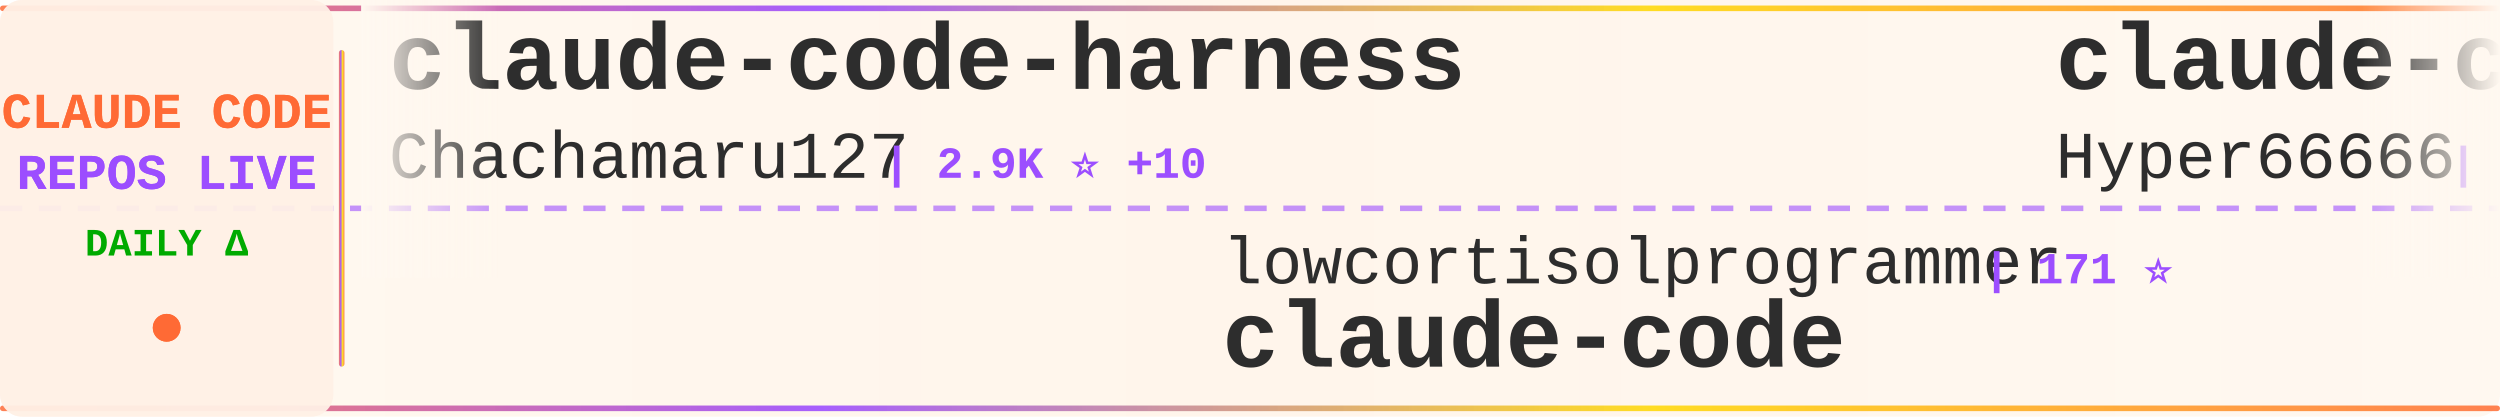
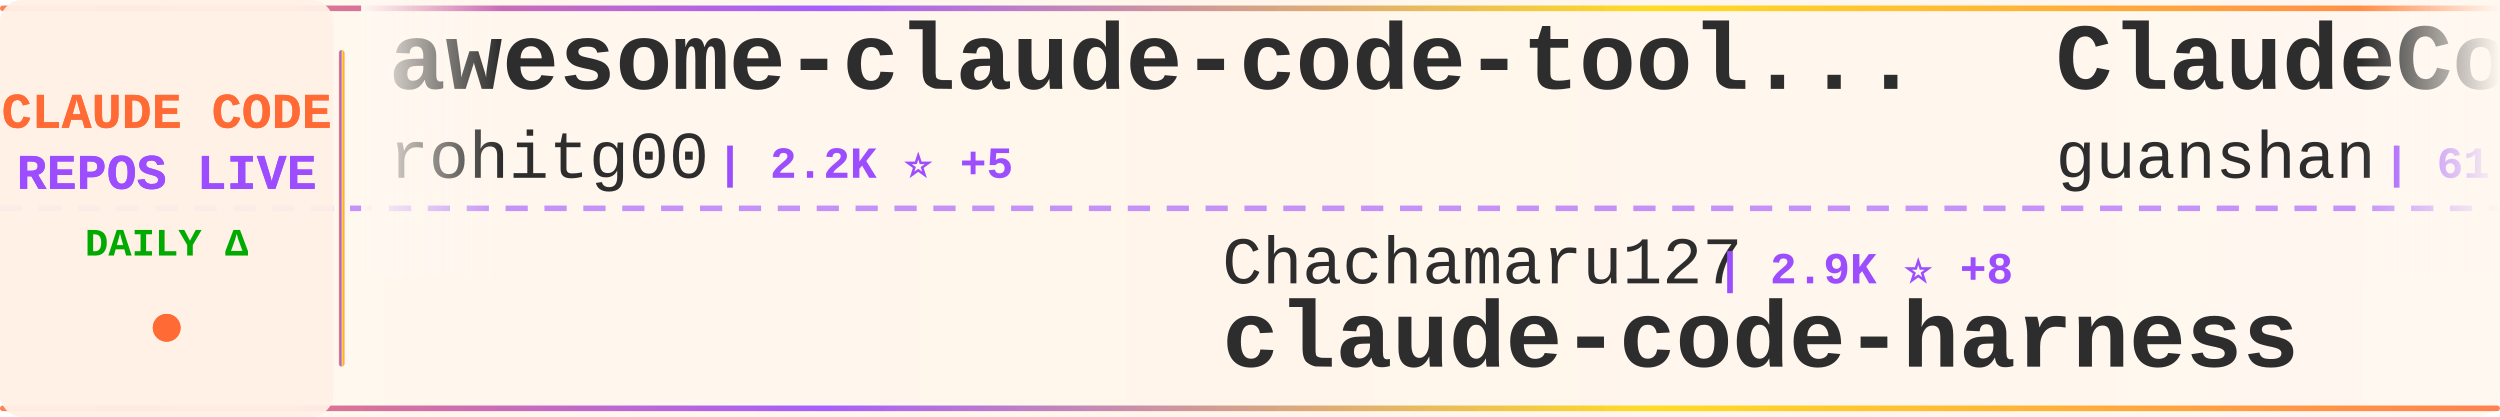
<svg xmlns="http://www.w3.org/2000/svg" width="900" height="150">
  <defs>
    <linearGradient id="tickerBg" x1="0%" y1="0%" x2="100%" y2="0%">
      <stop offset="0%" style="stop-color:#fff8f0;stop-opacity:0.98" />
      <stop offset="50%" style="stop-color:#fff5eb;stop-opacity:1" />
      <stop offset="100%" style="stop-color:#fff8f0;stop-opacity:0.98" />
    </linearGradient>
    <linearGradient id="borderGrad" x1="0%" y1="0%" x2="100%" y2="0%">
      <stop offset="0%" style="stop-color:#FF6B35;stop-opacity:0.85">
        <animate attributeName="stop-opacity" values="0.85;1;0.85" dur="2s" repeatCount="indefinite" />
      </stop>
      <stop offset="33%" style="stop-color:#9C4EFF;stop-opacity:0.9">
        <animate attributeName="stop-opacity" values="0.9;1;0.9" dur="2.2s" repeatCount="indefinite" />
      </stop>
      <stop offset="66%" style="stop-color:#FFD700;stop-opacity:0.85">
        <animate attributeName="stop-opacity" values="0.85;1;0.85" dur="1.8s" repeatCount="indefinite" />
      </stop>
      <stop offset="100%" style="stop-color:#FF6B35;stop-opacity:0.85">
        <animate attributeName="stop-opacity" values="0.85;1;0.85" dur="2s" repeatCount="indefinite" />
      </stop>
    </linearGradient>
    <filter id="textGlow">
      <feGaussianBlur stdDeviation="0.15" result="coloredBlur" />
      <feMerge>
        <feMergeNode in="coloredBlur" />
        <feMergeNode in="SourceGraphic" />
      </feMerge>
    </filter>
    <filter id="metricGlow">
      <feGaussianBlur stdDeviation="0.2" result="coloredBlur" />
      <feMerge>
        <feMergeNode in="coloredBlur" />
        <feMergeNode in="SourceGraphic" />
      </feMerge>
    </filter>
    <linearGradient id="leftFade" x1="0%" y1="0%" x2="100%" y2="0%">
      <stop offset="0%" style="stop-color:#fff8f0;stop-opacity:1" />
      <stop offset="100%" style="stop-color:#fff8f0;stop-opacity:0" />
    </linearGradient>
    <linearGradient id="rightFade" x1="0%" y1="0%" x2="100%" y2="0%">
      <stop offset="0%" style="stop-color:#fff8f0;stop-opacity:0" />
      <stop offset="100%" style="stop-color:#fff8f0;stop-opacity:1" />
    </linearGradient>
  </defs>
  <rect width="900" height="150" fill="url(#tickerBg)" rx="8" />
  <rect x="0" y="2" width="900" height="2" fill="url(#borderGrad)" rx="1" />
  <rect x="0" y="146" width="900" height="2" fill="url(#borderGrad)" rx="1" />
  <line x1="0" y1="75" x2="900" y2="75" stroke="#9C4EFF" stroke-width="2" stroke-dasharray="8 6" opacity="0.6" />
  <rect x="0" y="0" width="120" height="150" fill="#fff0e6" opacity="0.95" rx="8" />
  <text x="60" y="46" font-family="'Courier New', monospace" font-size="18" font-weight="bold" fill="#FF6B35" text-anchor="middle" filter="url(#textGlow)">
    CLAUDE CODE
  </text>
  <text x="60" y="68" font-family="'Courier New', monospace" font-size="18" font-weight="bold" fill="#9C4EFF" text-anchor="middle" filter="url(#textGlow)">
    REPOS LIVE
  </text>
  <text x="60" y="92" font-family="'Courier New', monospace" font-size="14" font-weight="bold" fill="#00aa00" text-anchor="middle">
    DAILY Δ
  </text>
  <circle cx="60" cy="118" r="5" fill="#FF6B35" filter="url(#metricGlow)">
    <animate attributeName="r" values="4;6;4" dur="1.5s" repeatCount="indefinite" />
    <animate attributeName="opacity" values="0.6;1;0.6" dur="1.5s" repeatCount="indefinite" />
  </circle>
  <rect x="122" y="18" width="2" height="114" fill="url(#borderGrad)" rx="1" />
  <clipPath id="tickerClip">
    <rect x="130" y="0" width="770" height="150" />
  </clipPath>
  <g clip-path="url(#tickerClip)">
    <g id="tickerItems">
      <animateTransform attributeName="transform" attributeType="XML" type="translate" from="0 0" to="-3000 0" dur="54s" repeatCount="indefinite" />
      <g transform="translate(0, 0)">
-         <text x="140" y="32" font-family="'Courier New', monospace" font-size="34" font-weight="bold" fill="#2d2d2d">claude-code-harness</text>
-         <text x="140" y="64" font-family="'Courier New', monospace" font-size="24" font-weight="normal" fill="#2d2d2d" opacity="1.0">Chachamaru127</text>
-         <text x="318" y="64" font-family="'Courier New', monospace" font-size="16" font-weight="bold" fill="#9C4EFF"> | 2.9K ⭐ +10</text>
+         <text x="140" y="32" font-family="'Courier New', monospace" font-size="34" font-weight="bold" fill="#2d2d2d">awesome-claude-code-tool...</text>
+         <text x="140" y="64" font-family="'Courier New', monospace" font-size="24" font-weight="normal" fill="#2d2d2d" opacity="1.0">rohitg00</text>
+         <text x="258" y="64" font-family="'Courier New', monospace" font-size="16" font-weight="bold" fill="#9C4EFF"> | 2.2K ⭐ +5</text>
      </g>
      <g transform="translate(300, 0)">
+         <text x="140" y="102" font-family="'Courier New', monospace" font-size="24" font-weight="normal" fill="#2d2d2d" opacity="1.0">Chachamaru127</text>
+         <text x="318" y="102" font-family="'Courier New', monospace" font-size="16" font-weight="bold" fill="#9C4EFF"> | 2.9K ⭐ +8</text>
+         <text x="140" y="132" font-family="'Courier New', monospace" font-size="34" font-weight="bold" fill="#2d2d2d">claude-code-harness</text>
+       </g>
+       <g transform="translate(600, 0)">
+         <text x="140" y="32" font-family="'Courier New', monospace" font-size="34" font-weight="bold" fill="#2d2d2d">ClaudeCode</text>
+         <text x="140" y="64" font-family="'Courier New', monospace" font-size="24" font-weight="normal" fill="#2d2d2d" opacity="1.0">guanshan</text>
+         <text x="258" y="64" font-family="'Courier New', monospace" font-size="16" font-weight="bold" fill="#9C4EFF"> | 61 ⭐</text>
+       </g>
+       <g transform="translate(900, 0)">
+         <text x="140" y="102" font-family="'Courier New', monospace" font-size="24" font-weight="normal" fill="#2d2d2d" opacity="1.0">sugyan</text>
+         <text x="234" y="102" font-family="'Courier New', monospace" font-size="16" font-weight="bold" fill="#9C4EFF"> | 1.1K ⭐</text>
+         <text x="140" y="132" font-family="'Courier New', monospace" font-size="34" font-weight="bold" fill="#2d2d2d">claude-code-webui</text>
+       </g>
+       <g transform="translate(1200, 0)">
+         <text x="140" y="32" font-family="'Courier New', monospace" font-size="34" font-weight="bold" fill="#2d2d2d">claude-code-router</text>
+         <text x="140" y="64" font-family="'Courier New', monospace" font-size="24" font-weight="normal" fill="#2d2d2d" opacity="1.0">musistudio</text>
+         <text x="282" y="64" font-family="'Courier New', monospace" font-size="16" font-weight="bold" fill="#9C4EFF"> | 35.4K ⭐ +26</text>
+       </g>
+       <g transform="translate(1500, 0)">
        <text x="140" y="102" font-family="'Courier New', monospace" font-size="24" font-weight="normal" fill="#2d2d2d" opacity="1.0">lowcortisolprogrammer</text>
        <text x="414" y="102" font-family="'Courier New', monospace" font-size="16" font-weight="bold" fill="#9C4EFF"> | 171 ⭐</text>
        <text x="140" y="132" font-family="'Courier New', monospace" font-size="34" font-weight="bold" fill="#2d2d2d">claude-code</text>
      </g>
-       <g transform="translate(600, 0)">
-         <text x="140" y="32" font-family="'Courier New', monospace" font-size="34" font-weight="bold" fill="#2d2d2d">claude-code-sourcemap</text>
-         <text x="140" y="64" font-family="'Courier New', monospace" font-size="24" font-weight="normal" fill="#2d2d2d" opacity="1.0">Hyper66666</text>
-         <text x="282" y="64" font-family="'Courier New', monospace" font-size="16" font-weight="bold" fill="#9C4EFF"> | 216 ⭐</text>
-       </g>
-       <g transform="translate(900, 0)">
-         <text x="140" y="102" font-family="'Courier New', monospace" font-size="24" font-weight="normal" fill="#2d2d2d" opacity="1.0">multica-ai</text>
-         <text x="282" y="102" font-family="'Courier New', monospace" font-size="16" font-weight="bold" fill="#9C4EFF"> | 183.5K ⭐ +585</text>
-         <text x="140" y="132" font-family="'Courier New', monospace" font-size="34" font-weight="bold" fill="#2d2d2d">andrej-karpathy-skills</text>
-       </g>
-       <g transform="translate(1200, 0)">
-         <text x="140" y="32" font-family="'Courier New', monospace" font-size="34" font-weight="bold" fill="#2d2d2d">ralph-claude-code</text>
-         <text x="140" y="64" font-family="'Courier New', monospace" font-size="24" font-weight="normal" fill="#2d2d2d" opacity="1.0">frankbria</text>
-         <text x="270" y="64" font-family="'Courier New', monospace" font-size="16" font-weight="bold" fill="#9C4EFF"> | 9.5K ⭐ +4</text>
-       </g>
-       <g transform="translate(1500, 0)">
-         <text x="140" y="102" font-family="'Courier New', monospace" font-size="24" font-weight="normal" fill="#2d2d2d" opacity="1.0">lorryjovens-hub</text>
-         <text x="342" y="102" font-family="'Courier New', monospace" font-size="16" font-weight="bold" fill="#9C4EFF"> | 1.7K ⭐</text>
-         <text x="140" y="132" font-family="'Courier New', monospace" font-size="34" font-weight="bold" fill="#2d2d2d">claude-code-rust</text>
-       </g>
      <g transform="translate(1800, 0)">
-         <text x="140" y="32" font-family="'Courier New', monospace" font-size="34" font-weight="bold" fill="#2d2d2d">claude-code-workflows</text>
-         <text x="140" y="64" font-family="'Courier New', monospace" font-size="24" font-weight="normal" fill="#2d2d2d" opacity="1.0">OneRedOak</text>
-         <text x="270" y="64" font-family="'Courier New', monospace" font-size="16" font-weight="bold" fill="#9C4EFF"> | 3.8K ⭐ +2</text>
+         <text x="140" y="32" font-family="'Courier New', monospace" font-size="34" font-weight="bold" fill="#2d2d2d">learn-claude-code</text>
+         <text x="140" y="64" font-family="'Courier New', monospace" font-size="24" font-weight="normal" fill="#2d2d2d" opacity="1.0">shareAI-lab</text>
+         <text x="294" y="64" font-family="'Courier New', monospace" font-size="16" font-weight="bold" fill="#9C4EFF"> | 68.7K ⭐ +128</text>
      </g>
      <g transform="translate(2100, 0)">
-         <text x="140" y="102" font-family="'Courier New', monospace" font-size="24" font-weight="normal" fill="#2d2d2d" opacity="1.0">pedrohcgs</text>
-         <text x="270" y="102" font-family="'Courier New', monospace" font-size="16" font-weight="bold" fill="#9C4EFF"> | 1.3K ⭐ +1</text>
-         <text x="140" y="132" font-family="'Courier New', monospace" font-size="34" font-weight="bold" fill="#2d2d2d">claude-code-my-workflow</text>
+         <text x="140" y="102" font-family="'Courier New', monospace" font-size="24" font-weight="normal" fill="#2d2d2d" opacity="1.0">ChinaSiro</text>
+         <text x="270" y="102" font-family="'Courier New', monospace" font-size="16" font-weight="bold" fill="#9C4EFF"> | 9.5K ⭐ +3</text>
+         <text x="140" y="132" font-family="'Courier New', monospace" font-size="34" font-weight="bold" fill="#2d2d2d">claude-code-sourcemap</text>
      </g>
      <g transform="translate(2400, 0)">
-         <text x="140" y="32" font-family="'Courier New', monospace" font-size="34" font-weight="bold" fill="#2d2d2d">claude_codex_bridge</text>
-         <text x="140" y="64" font-family="'Courier New', monospace" font-size="24" font-weight="normal" fill="#2d2d2d" opacity="1.0">SeemSeam</text>
-         <text x="258" y="64" font-family="'Courier New', monospace" font-size="16" font-weight="bold" fill="#9C4EFF"> | 3.1K ⭐ +7</text>
+         <text x="140" y="32" font-family="'Courier New', monospace" font-size="34" font-weight="bold" fill="#2d2d2d">claude-code-ultimate-gui...</text>
+         <text x="140" y="64" font-family="'Courier New', monospace" font-size="24" font-weight="normal" fill="#2d2d2d" opacity="1.0">FlorianBruniaux</text>
+         <text x="342" y="64" font-family="'Courier New', monospace" font-size="16" font-weight="bold" fill="#9C4EFF"> | 5.2K ⭐ +13</text>
      </g>
      <g transform="translate(2700, 0)">
-         <text x="140" y="102" font-family="'Courier New', monospace" font-size="24" font-weight="normal" fill="#2d2d2d" opacity="1.0">darcyegb</text>
-         <text x="258" y="102" font-family="'Courier New', monospace" font-size="16" font-weight="bold" fill="#9C4EFF"> | 737 ⭐ +1</text>
-         <text x="140" y="132" font-family="'Courier New', monospace" font-size="34" font-weight="bold" fill="#2d2d2d">ClaudeCodeAgents</text>
+         <text x="140" y="102" font-family="'Courier New', monospace" font-size="24" font-weight="normal" fill="#2d2d2d" opacity="1.0">zstmfhy</text>
+         <text x="246" y="102" font-family="'Courier New', monospace" font-size="16" font-weight="bold" fill="#9C4EFF"> | 190 ⭐</text>
+         <text x="140" y="132" font-family="'Courier New', monospace" font-size="34" font-weight="bold" fill="#2d2d2d">Claude-code</text>
      </g>
      <g transform="translate(3000, 0)">
-         <text x="140" y="32" font-family="'Courier New', monospace" font-size="34" font-weight="bold" fill="#2d2d2d">claude-code-harness</text>
-         <text x="140" y="64" font-family="'Courier New', monospace" font-size="24" font-weight="normal" fill="#2d2d2d" opacity="1.0">Chachamaru127</text>
-         <text x="318" y="64" font-family="'Courier New', monospace" font-size="16" font-weight="bold" fill="#9C4EFF"> | 2.9K ⭐ +10</text>
+         <text x="140" y="32" font-family="'Courier New', monospace" font-size="34" font-weight="bold" fill="#2d2d2d">awesome-claude-code-tool...</text>
+         <text x="140" y="64" font-family="'Courier New', monospace" font-size="24" font-weight="normal" fill="#2d2d2d" opacity="1.0">rohitg00</text>
+         <text x="258" y="64" font-family="'Courier New', monospace" font-size="16" font-weight="bold" fill="#9C4EFF"> | 2.2K ⭐ +5</text>
      </g>
      <g transform="translate(3300, 0)">
-         <text x="140" y="102" font-family="'Courier New', monospace" font-size="24" font-weight="normal" fill="#2d2d2d" opacity="1.0">lowcortisolprogrammer</text>
-         <text x="414" y="102" font-family="'Courier New', monospace" font-size="16" font-weight="bold" fill="#9C4EFF"> | 171 ⭐</text>
-         <text x="140" y="132" font-family="'Courier New', monospace" font-size="34" font-weight="bold" fill="#2d2d2d">claude-code</text>
+         <text x="140" y="102" font-family="'Courier New', monospace" font-size="24" font-weight="normal" fill="#2d2d2d" opacity="1.0">Chachamaru127</text>
+         <text x="318" y="102" font-family="'Courier New', monospace" font-size="16" font-weight="bold" fill="#9C4EFF"> | 2.9K ⭐ +8</text>
+         <text x="140" y="132" font-family="'Courier New', monospace" font-size="34" font-weight="bold" fill="#2d2d2d">claude-code-harness</text>
      </g>
      <g transform="translate(3600, 0)">
-         <text x="140" y="32" font-family="'Courier New', monospace" font-size="34" font-weight="bold" fill="#2d2d2d">claude-code-sourcemap</text>
-         <text x="140" y="64" font-family="'Courier New', monospace" font-size="24" font-weight="normal" fill="#2d2d2d" opacity="1.0">Hyper66666</text>
-         <text x="282" y="64" font-family="'Courier New', monospace" font-size="16" font-weight="bold" fill="#9C4EFF"> | 216 ⭐</text>
+         <text x="140" y="32" font-family="'Courier New', monospace" font-size="34" font-weight="bold" fill="#2d2d2d">ClaudeCode</text>
+         <text x="140" y="64" font-family="'Courier New', monospace" font-size="24" font-weight="normal" fill="#2d2d2d" opacity="1.0">guanshan</text>
+         <text x="258" y="64" font-family="'Courier New', monospace" font-size="16" font-weight="bold" fill="#9C4EFF"> | 61 ⭐</text>
      </g>
      <g transform="translate(3900, 0)">
-         <text x="140" y="102" font-family="'Courier New', monospace" font-size="24" font-weight="normal" fill="#2d2d2d" opacity="1.0">multica-ai</text>
-         <text x="282" y="102" font-family="'Courier New', monospace" font-size="16" font-weight="bold" fill="#9C4EFF"> | 183.5K ⭐ +585</text>
-         <text x="140" y="132" font-family="'Courier New', monospace" font-size="34" font-weight="bold" fill="#2d2d2d">andrej-karpathy-skills</text>
+         <text x="140" y="102" font-family="'Courier New', monospace" font-size="24" font-weight="normal" fill="#2d2d2d" opacity="1.0">sugyan</text>
+         <text x="234" y="102" font-family="'Courier New', monospace" font-size="16" font-weight="bold" fill="#9C4EFF"> | 1.1K ⭐</text>
+         <text x="140" y="132" font-family="'Courier New', monospace" font-size="34" font-weight="bold" fill="#2d2d2d">claude-code-webui</text>
      </g>
    </g>
  </g>
  <rect x="130" y="0" width="50" height="100" fill="url(#leftFade)" />
  <rect x="850" y="0" width="50" height="100" fill="url(#rightFade)" />
</svg>
